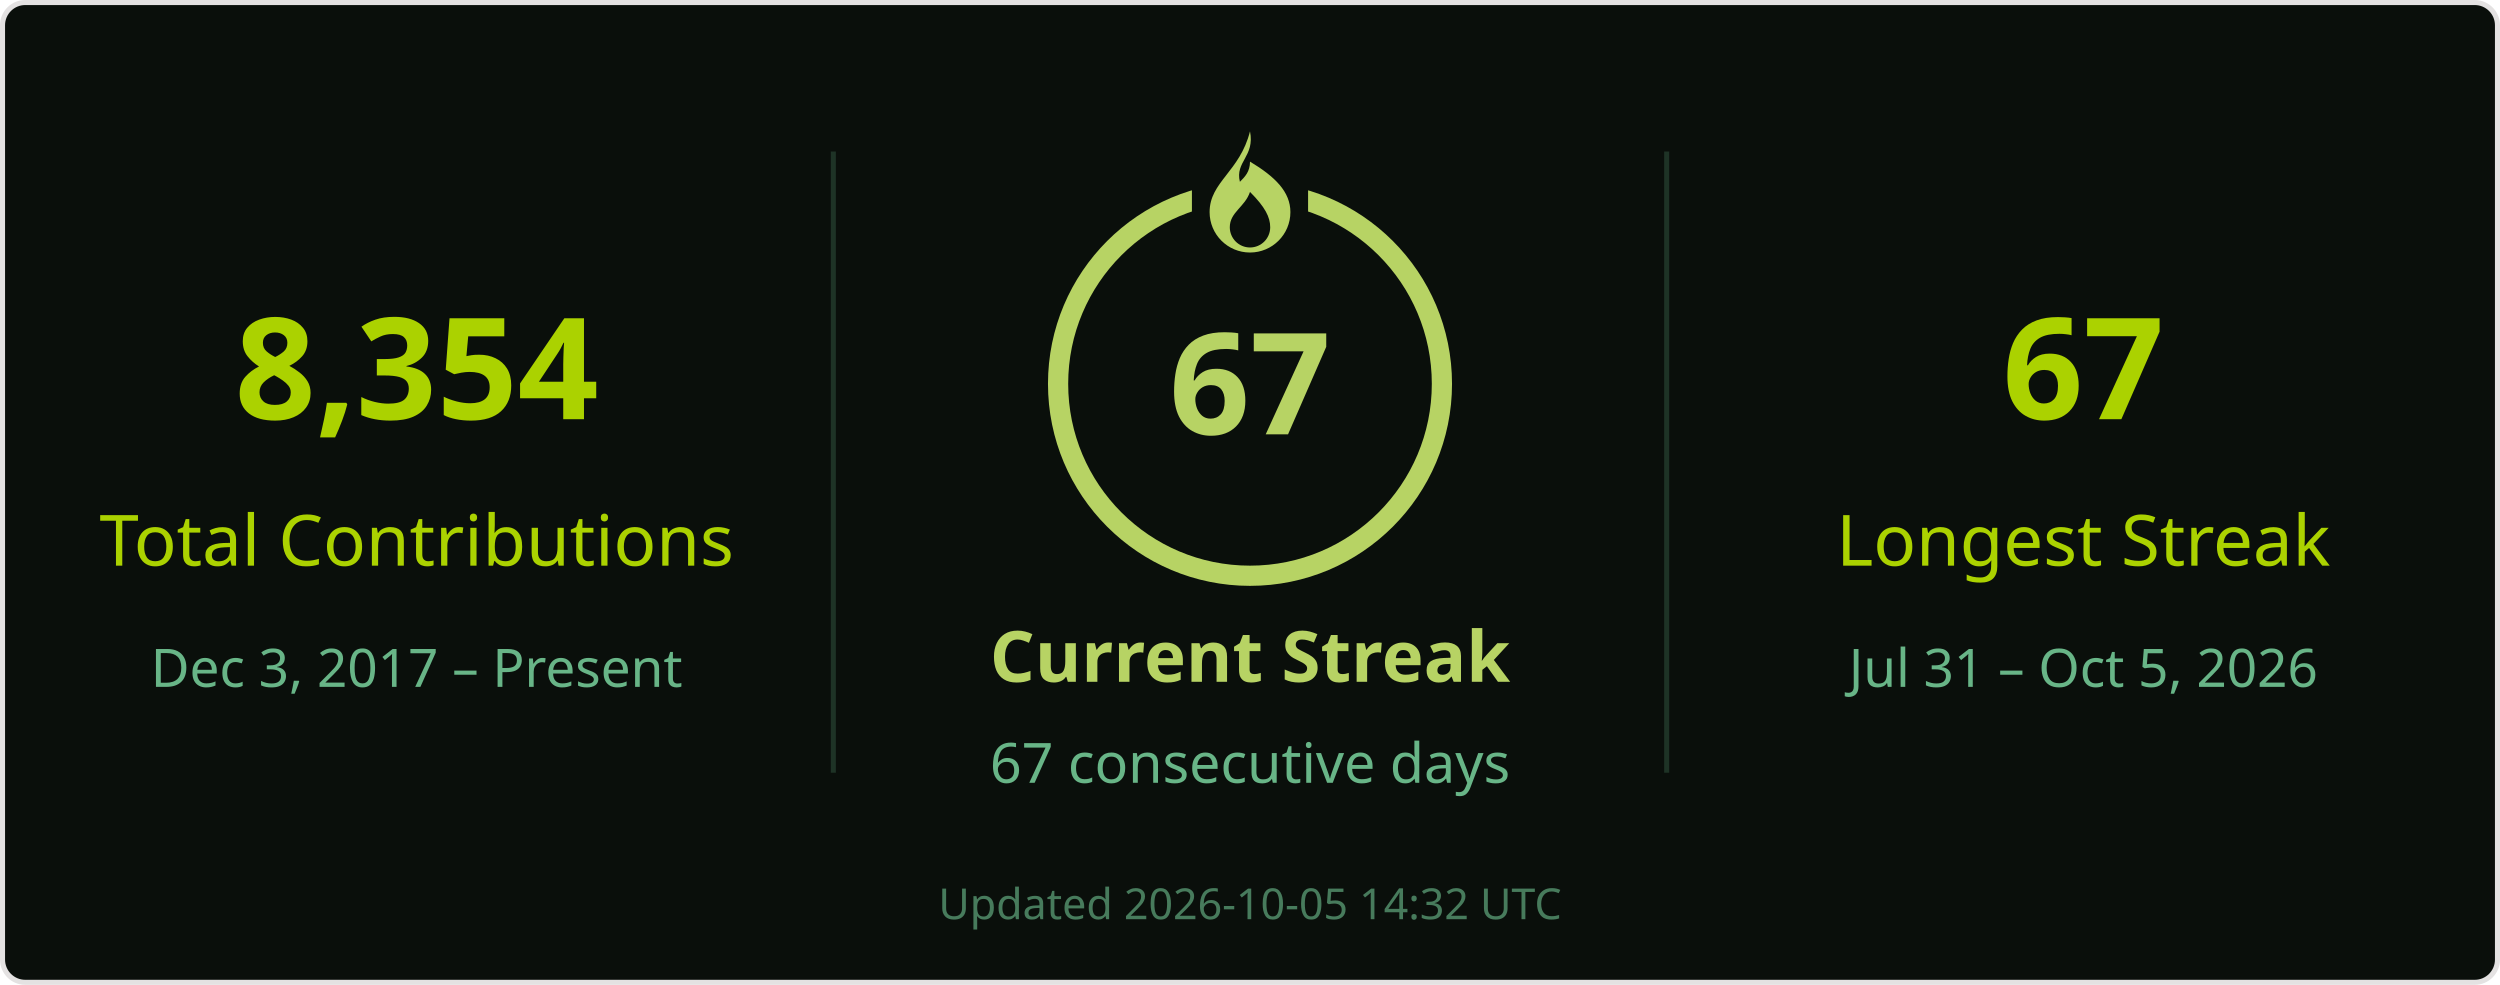
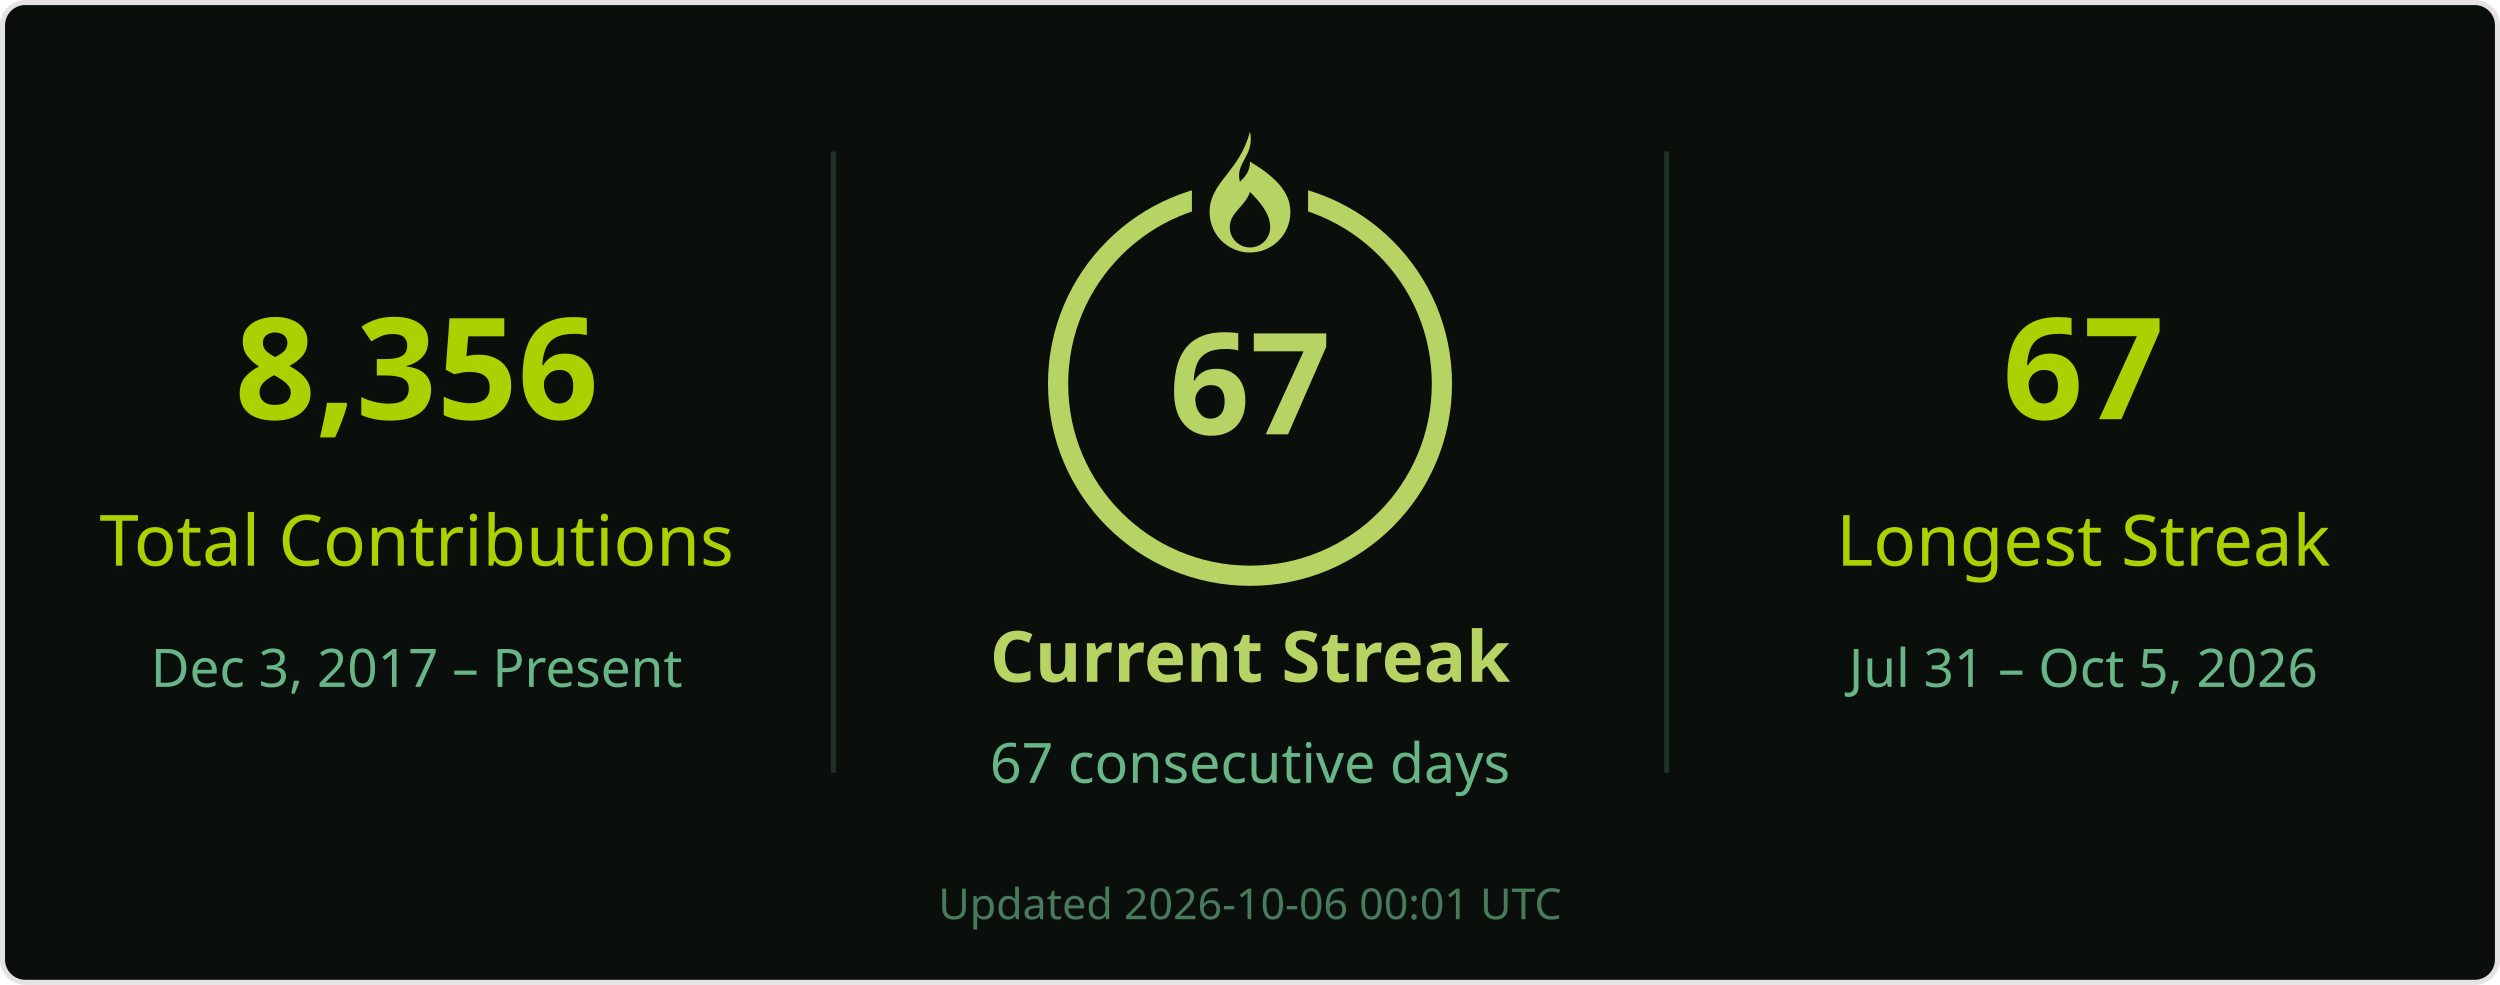
<svg xmlns="http://www.w3.org/2000/svg" width="495" height="195" viewBox="0 0 495 195" role="img" aria-labelledby="title desc">
  <rect x=".5" y=".5" width="494" height="194" rx="4.5" fill="#0a0f0b" stroke="#e4e2e2" />
  <g font-family="Segoe UI, Ubuntu, Helvetica Neue, sans-serif">
    <path d="M165 30v123M330 30v123" stroke="#68b587" stroke-opacity=".22" />
-     <text x="82.5" y="83" font-size="28" fill="#abd200" text-anchor="middle" font-weight="700">8,354</text>
+     <text x="82.5" y="83" font-size="28" fill="#abd200" text-anchor="middle" font-weight="700">8,356</text>
    <text x="82.5" y="112" font-size="14" fill="#abd200" text-anchor="middle">Total Contributions</text>
    <text x="82.5" y="136" font-size="10.5" fill="#68b587" text-anchor="middle">Dec 3, 2017 – Present</text>
    <circle cx="247.5" cy="76" r="38" stroke="#b7d364" stroke-width="4" fill="none" />
    <rect x="236" y="26" width="23" height="21" fill="#0a0f0b" />
    <g transform="translate(239.5 26)" fill="#b7d364">
      <path d="M8 0c1 5-3 6-2 10 1-1 2-2 2-4 5 3 8 6 8 10a8 8 0 0 1-16 0C0 10 6 8 8 0Zm0 12c-1 3-4 4-4 7a4 4 0 0 0 8 0c0-2-1-4-4-7Z" />
    </g>
    <text x="247.5" y="86" font-size="28" fill="#b7d364" text-anchor="middle" font-weight="700">67</text>
    <text x="247.5" y="135" font-size="14" fill="#b7d364" text-anchor="middle" font-weight="700">Current Streak</text>
    <text x="247.5" y="155" font-size="11" fill="#68b587" text-anchor="middle">67 consecutive days</text>
    <text x="412.5" y="83" font-size="28" fill="#abd200" text-anchor="middle" font-weight="700">67</text>
    <text x="412.5" y="112" font-size="14" fill="#abd200" text-anchor="middle">Longest Streak</text>
    <text x="412.5" y="136" font-size="10.5" fill="#68b587" text-anchor="middle">Jul 31 – Oct 5, 2026</text>
-     <text x="247.5" y="182" font-size="8.5" fill="#68b587" text-anchor="middle" opacity=".65">Updated 2026-10-05 14:32 UTC</text>
+     <text x="247.5" y="182" font-size="8.5" fill="#68b587" text-anchor="middle" opacity=".65">Updated 2026-10-06 00:01 UTC</text>
  </g>
</svg>
